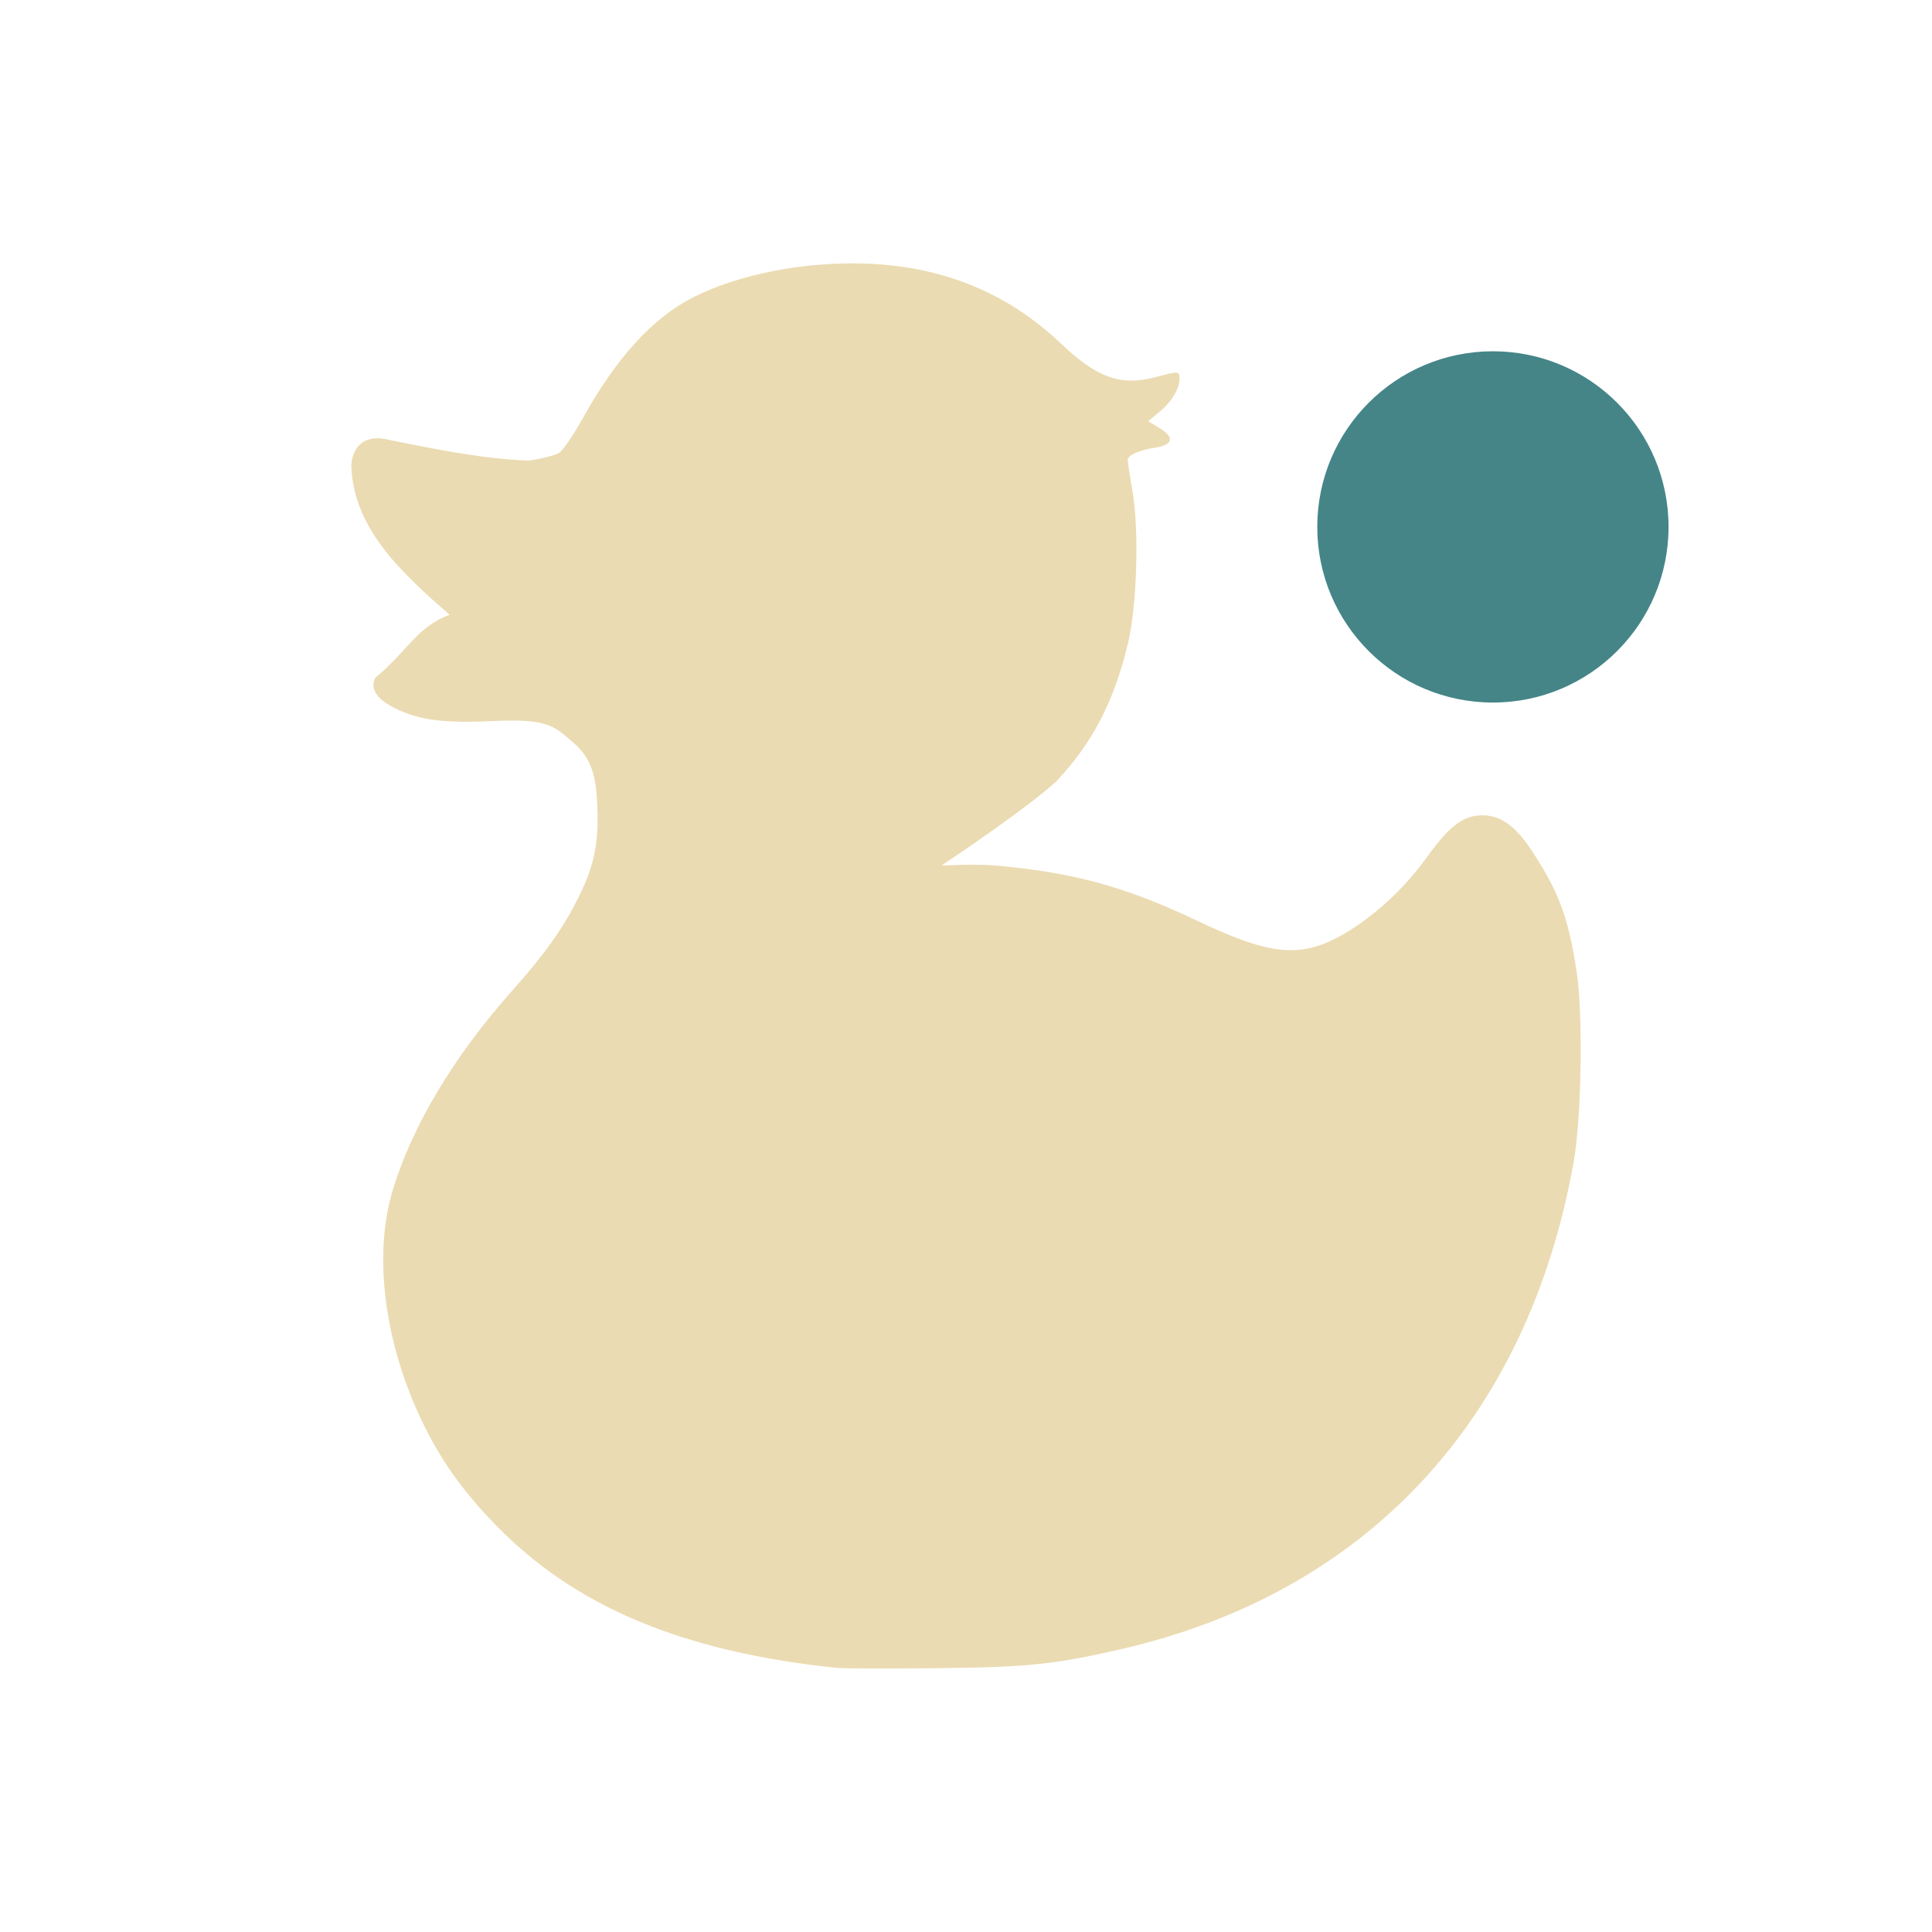
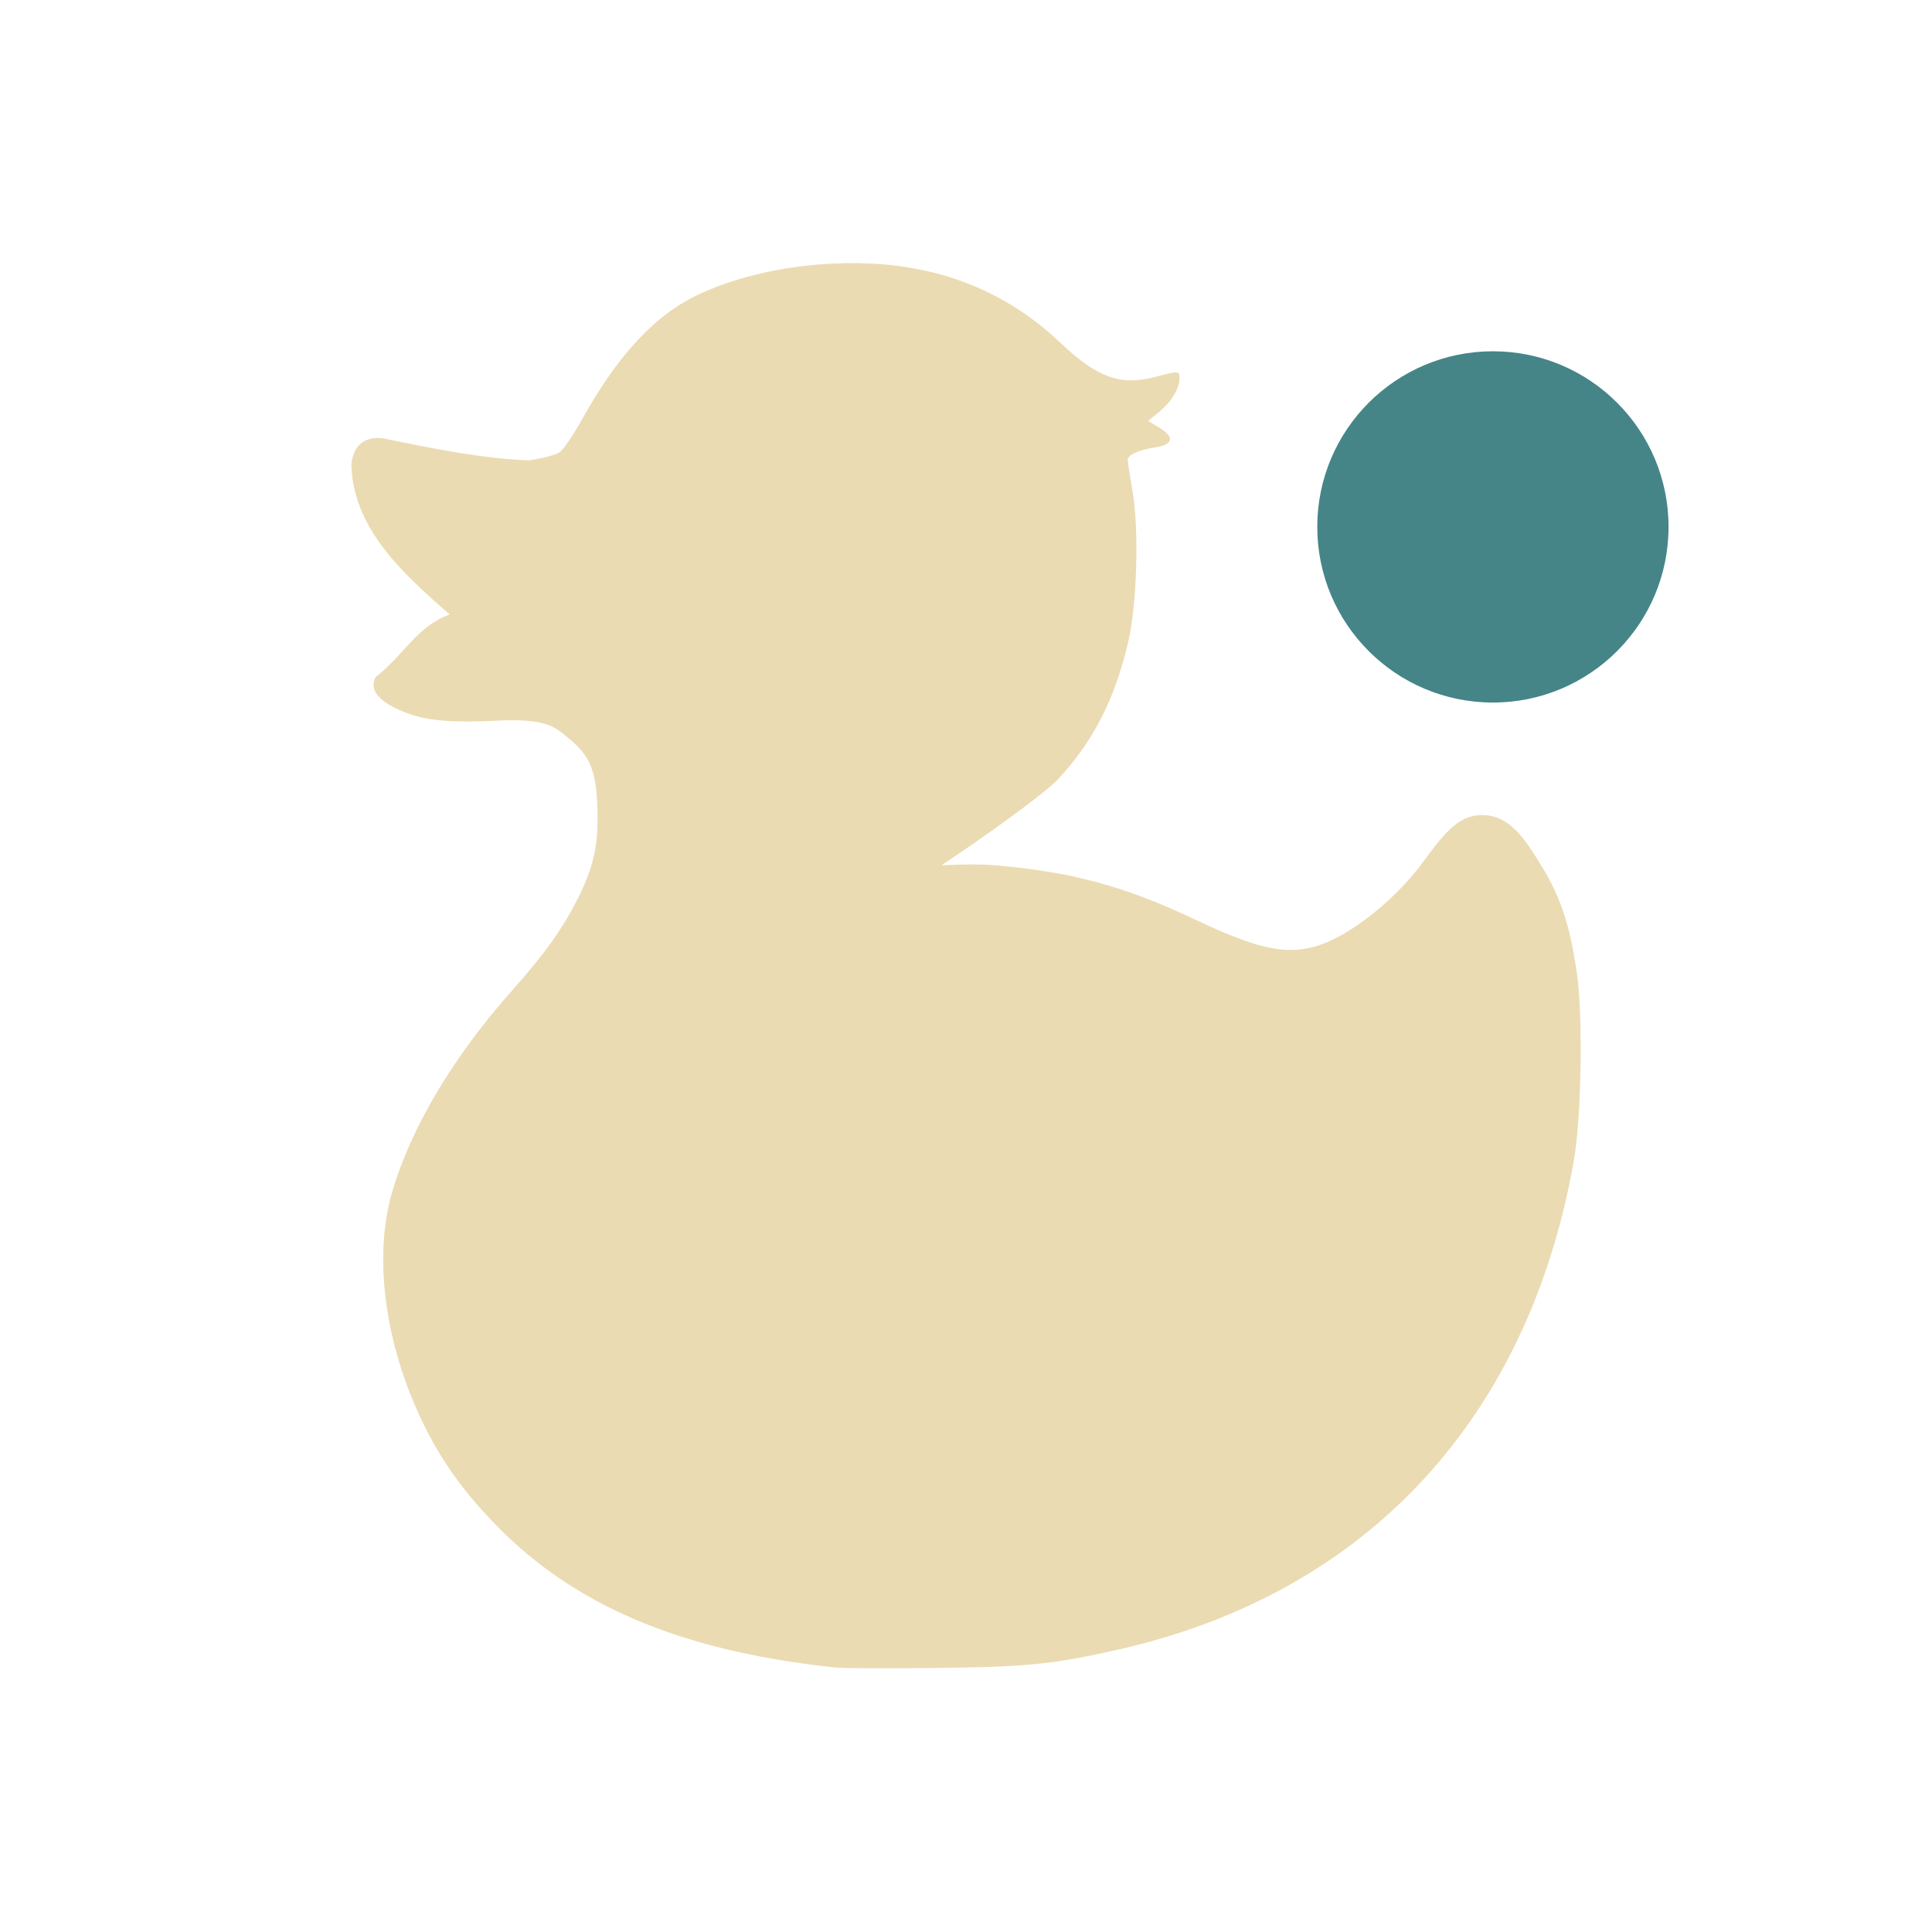
<svg xmlns="http://www.w3.org/2000/svg" width="22" height="22" version="1">
  <defs>
-     <style id="current-color-scheme" type="text/css">
-    .ColorScheme-Text { color:#ebdbb2; } .ColorScheme-Highlight { color:#458588; }
-   </style>
+     <style id="current-color-scheme" type="text/css">.ColorScheme-Text { color:#ebdbb2; } .ColorScheme-Highlight { color:#458588; } .ColorScheme-NeutralText { color:#fe8019; } .ColorScheme-PositiveText { color:#689d6a; } .ColorScheme-NegativeText { color:#fb4934; }</style>
  </defs>
-   <path style="fill:currentColor" class="ColorScheme-Text" d="m9.529 18.993c-1.757-0.184-2.981-0.697-3.886-1.629-0.365-0.376-0.614-0.723-0.82-1.144-0.437-0.891-0.574-1.893-0.36-2.634 0.213-0.737 0.696-1.55 1.377-2.314 0.378-0.425 0.569-0.7 0.744-1.046 0.211-0.417 0.234-0.697 0.216-1.084-0.017-0.376-0.096-0.538-0.298-0.709-0.192-0.162-0.271-0.251-0.863-0.223-0.579 0.028-0.862-0.008-1.139-0.144-0.214-0.106-0.29-0.225-0.224-0.352 0.344-0.274 0.465-0.574 0.844-0.714-0.554-0.482-1.101-0.987-1.12-1.707 0.039-0.386 0.389-0.293 0.389-0.293 0.549 0.113 1.115 0.227 1.632 0.245 0.149-0.021 0.305-0.061 0.348-0.09 0.043-0.029 0.16-0.2 0.26-0.38 0.389-0.702 0.802-1.155 1.264-1.389 0.532-0.269 1.286-0.413 2.001-0.383 0.86 0.037 1.589 0.34 2.186 0.908 0.41 0.39 0.681 0.488 1.071 0.385 0.274-0.072 0.28-0.072 0.28 0.016 0 0.115-0.09 0.265-0.229 0.379l-0.128 0.105 0.129 0.078c0.177 0.107 0.156 0.194-0.055 0.225-0.176 0.026-0.307 0.085-0.307 0.139 0 0.019 0.025 0.183 0.056 0.364 0.076 0.444 0.049 1.305-0.054 1.73-0.159 0.659-0.4 1.123-0.812 1.563-0.32 0.297-1.226 0.907-1.31 0.961 0.04 0 0.386-0.021 0.618 0 0.849 0.077 1.441 0.223 2.294 0.629 0.806 0.383 1.148 0.424 1.594 0.192 0.285-0.148 0.692-0.464 0.996-0.883 0.26-0.358 0.415-0.51 0.657-0.51 0.237 0 0.407 0.159 0.586 0.439 0.254 0.395 0.392 0.678 0.491 1.367 0.07 0.492 0.051 1.648-0.037 2.139-0.521 2.933-2.356 4.908-5.157 5.551-0.756 0.174-1.06 0.205-2.108 0.216-0.543 0.006-1.05 0.004-1.127-0.004z" />
-   <circle style="fill:currentColor" class="ColorScheme-Highlight" cx="17" cy="6" r="2" />
+   <path class="ColorScheme-Text" d="m9.529 18.99c-1.757-0.184-2.981-0.697-3.886-1.629-0.365-0.376-0.614-0.723-0.82-1.144-0.437-0.891-0.574-1.893-0.36-2.634 0.213-0.737 0.696-1.55 1.377-2.314 0.378-0.425 0.569-0.7 0.744-1.046 0.211-0.417 0.234-0.697 0.216-1.084-0.017-0.376-0.096-0.538-0.298-0.709-0.192-0.162-0.271-0.251-0.863-0.223-0.579 0.028-0.862-0.008-1.138-0.144-0.214-0.106-0.29-0.225-0.224-0.352 0.344-0.274 0.465-0.574 0.844-0.714-0.554-0.482-1.101-0.987-1.12-1.707 0.039-0.386 0.389-0.293 0.389-0.293 0.548 0.113 1.116 0.227 1.632 0.245 0.149-0.021 0.305-0.061 0.348-0.09 0.043-0.029 0.16-0.2 0.26-0.38 0.389-0.702 0.802-1.155 1.264-1.389 0.532-0.269 1.286-0.413 2-0.383 0.86 0.037 1.59 0.34 2.186 0.908 0.41 0.39 0.681 0.488 1.071 0.385 0.274-0.072 0.28-0.072 0.28 0.016 0 0.115-0.09 0.265-0.229 0.379l-0.128 0.105 0.129 0.078c0.177 0.107 0.156 0.194-0.055 0.225-0.176 0.026-0.307 0.085-0.307 0.139 0 0.019 0.025 0.182 0.056 0.364 0.076 0.444 0.049 1.305-0.054 1.73-0.159 0.659-0.4 1.123-0.812 1.563-0.32 0.297-1.226 0.907-1.31 0.961 0.04 0 0.386-0.021 0.618 2.24e-4 0.85 0.077 1.441 0.223 2.294 0.629 0.806 0.383 1.148 0.424 1.594 0.192 0.284-0.148 0.692-0.464 0.996-0.883 0.26-0.358 0.415-0.51 0.657-0.51 0.237 0 0.407 0.159 0.586 0.439 0.254 0.396 0.392 0.678 0.491 1.367 0.07 0.492 0.051 1.648-0.037 2.139-0.521 2.933-2.356 4.908-5.157 5.551-0.756 0.173-1.06 0.205-2.108 0.216-0.543 0.006-1.05 4e-3 -1.127-0.004z" fill="currentColor" />
+   <circle class="ColorScheme-Highlight" cx="17" cy="6" r="2" fill="currentColor" />
</svg>
